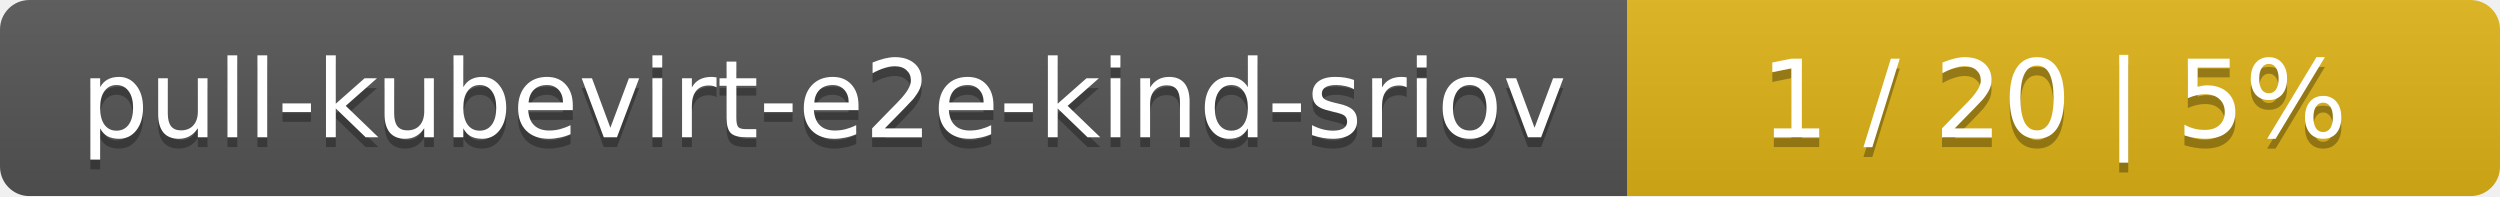
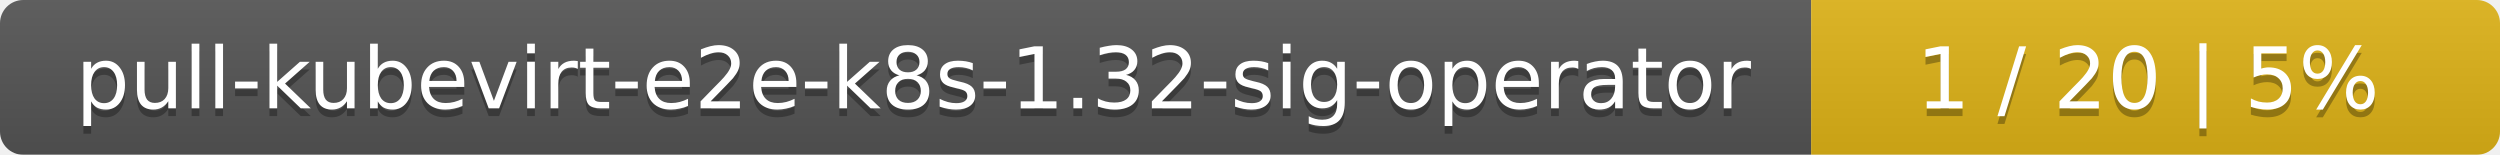
- <svg xmlns="http://www.w3.org/2000/svg" width="255" height="20">
+ <svg xmlns="http://www.w3.org/2000/svg" width="323" height="20">
  <linearGradient id="smooth" x2="0" y2="100%">
    <stop offset="0" stop-color="#bbb" stop-opacity=".1" />
    <stop offset="1" stop-opacity=".1" />
  </linearGradient>
  <mask id="round">
-     <rect width="255" height="20" rx="3" fill="#fff" />
+     <rect width="323" height="20" rx="3" fill="#fff" />
  </mask>
  <g mask="url(#round)">
-     <rect width="166" height="20" fill="#555" />
-     <rect x="166" width="89" height="20" fill="#dfb317" />
-     <rect width="255" height="20" fill="url(#smooth)" />
+     <rect width="234" height="20" fill="#555" />
+     <rect x="234" width="89" height="20" fill="#dfb317" />
+     <rect width="323" height="20" fill="url(#smooth)" />
  </g>
  <g fill="#fff" text-anchor="middle" font-family="DejaVu Sans,Verdana,Geneva,sans-serif" font-size="11">
-     <text x="84" y="15" fill="#010101" fill-opacity=".3">pull-kubevirt-e2e-kind-sriov</text>
-     <text x="84" y="14">pull-kubevirt-e2e-kind-sriov</text>
-     <text x="209.5" y="15" fill="#010101" fill-opacity=".3">1 / 20    |    5%</text>
-     <text x="209.5" y="14">1 / 20    |    5%</text>
+     <text x="118" y="15" fill="#010101" fill-opacity=".3">pull-kubevirt-e2e-k8s-1.32-sig-operator</text>
+     <text x="118" y="14">pull-kubevirt-e2e-k8s-1.32-sig-operator</text>
+     <text x="277.5" y="15" fill="#010101" fill-opacity=".3">1 / 20    |    5%</text>
+     <text x="277.5" y="14">1 / 20    |    5%</text>
  </g>
</svg>
